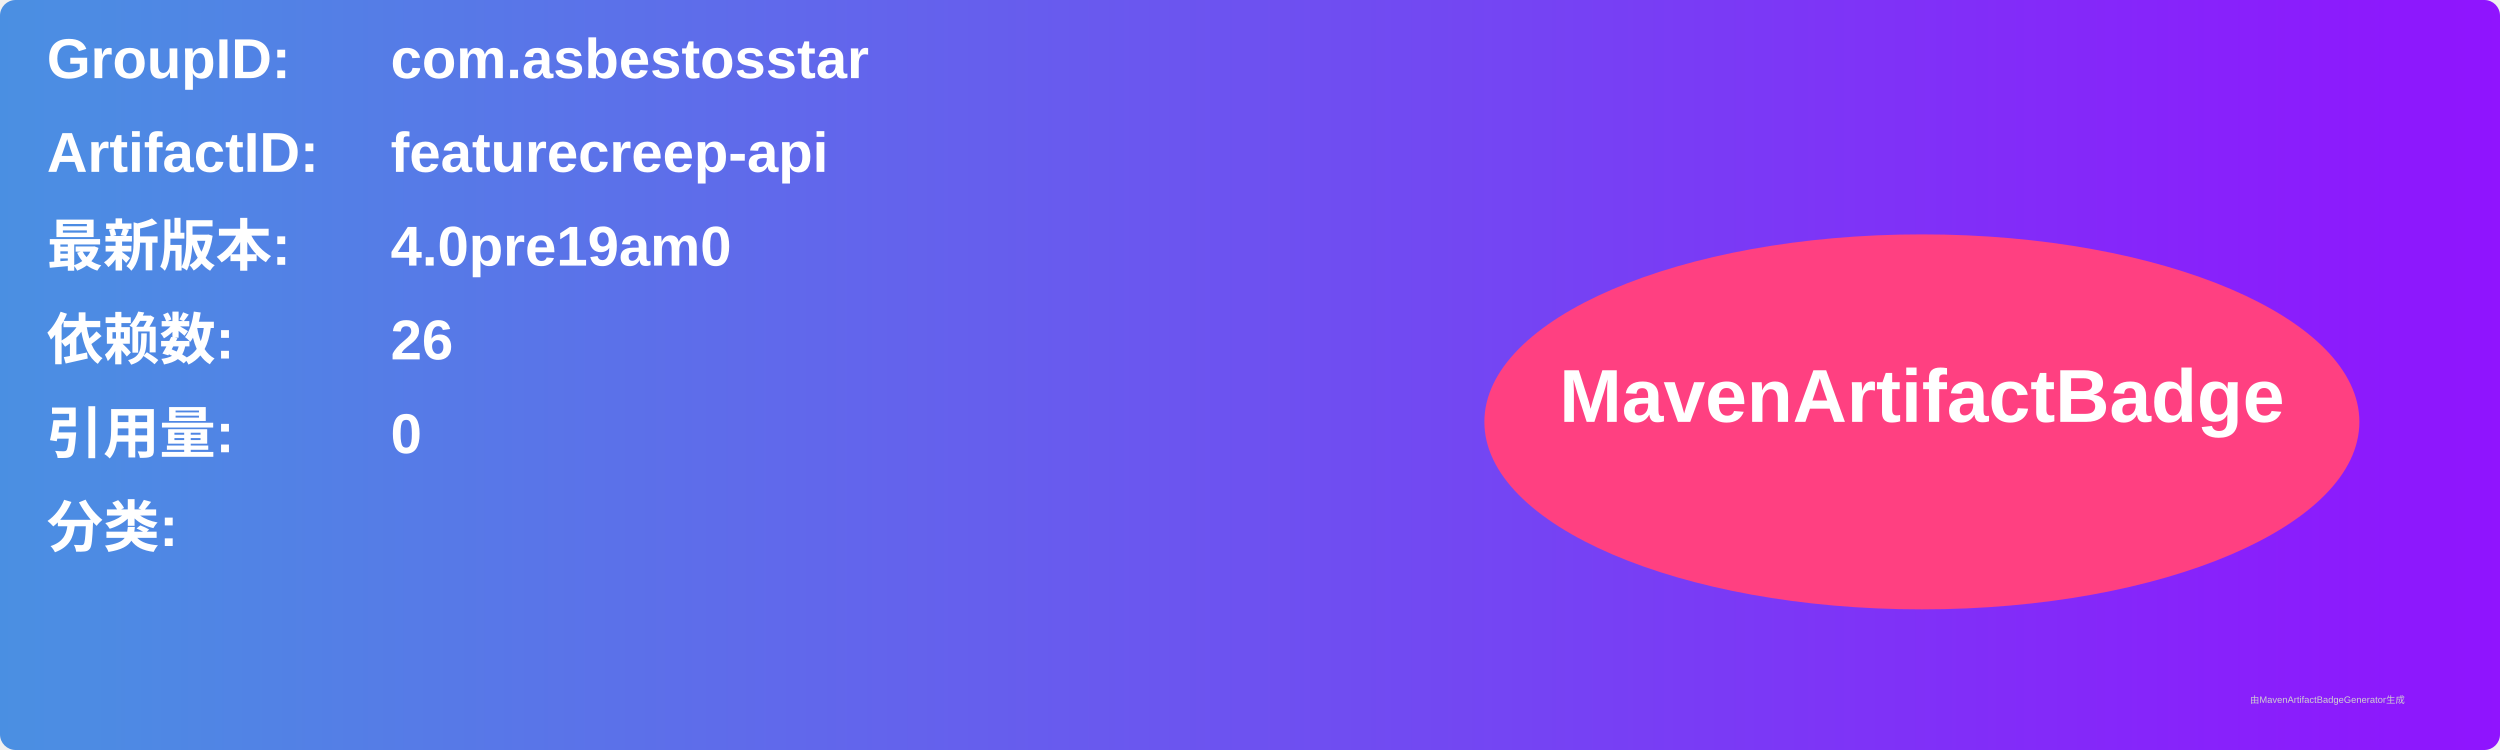
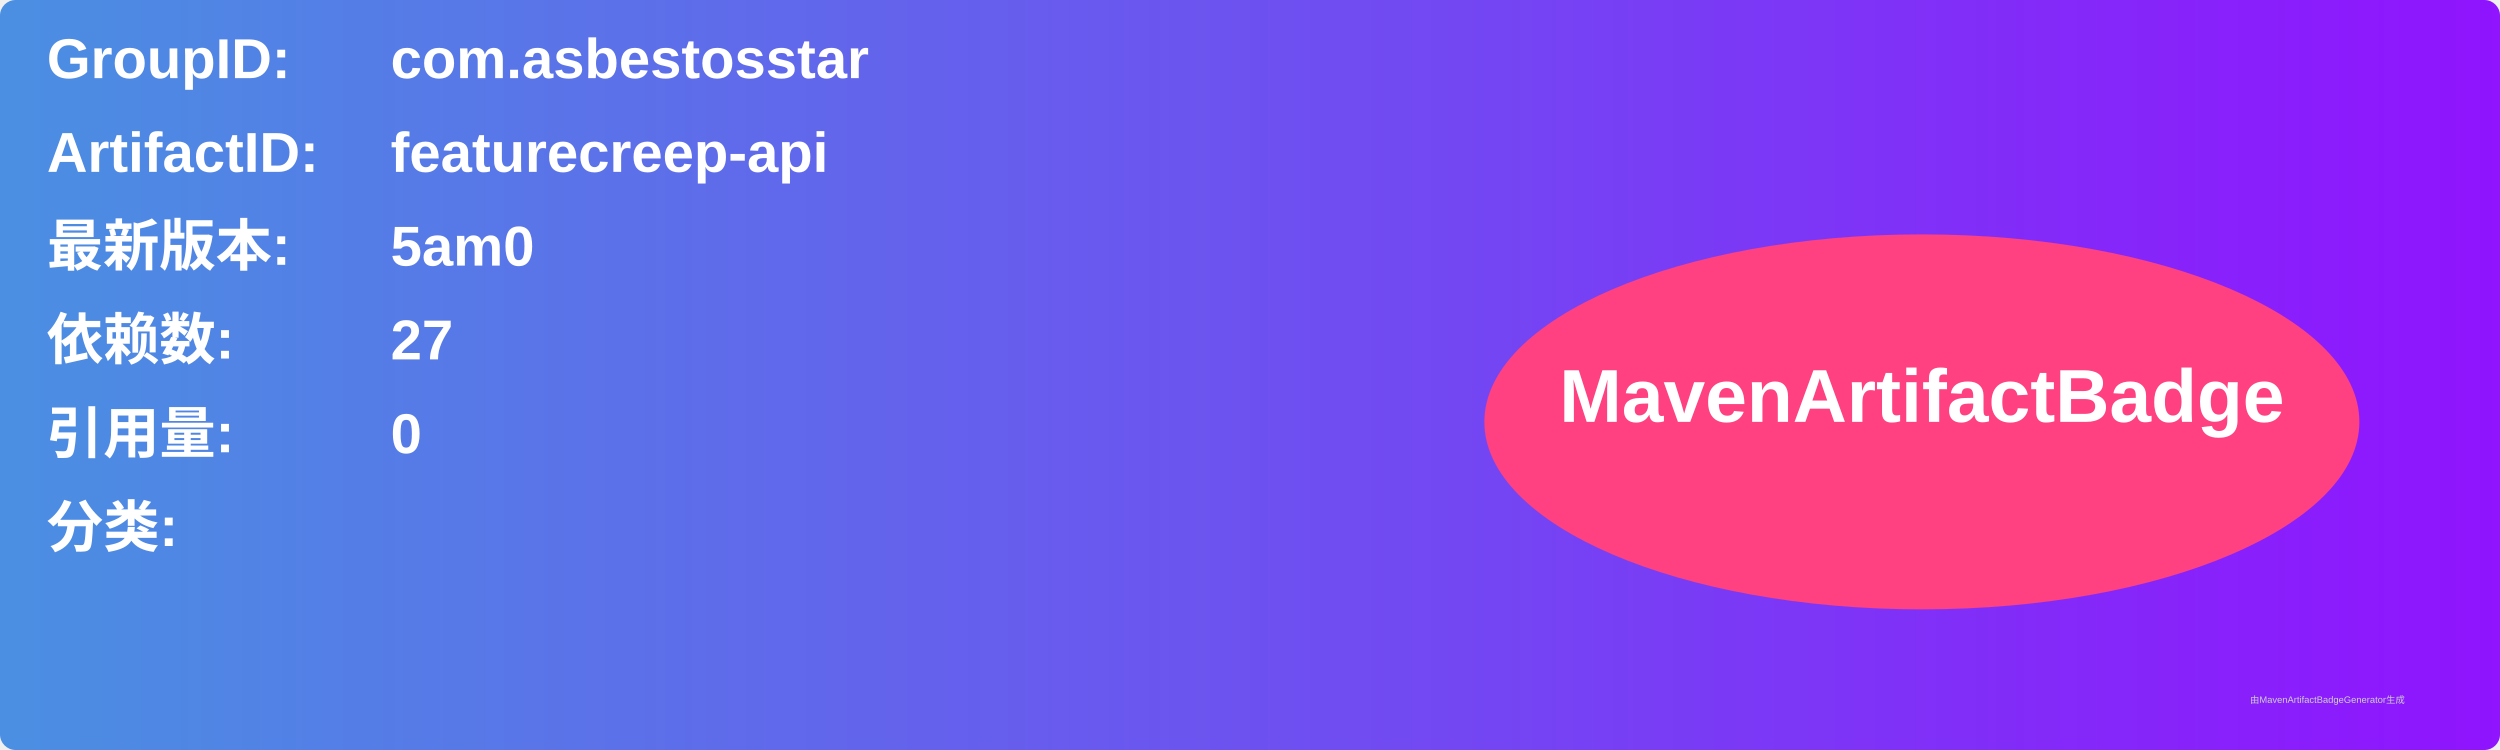
<svg xmlns="http://www.w3.org/2000/svg" width="800" height="240" viewBox="0 0 800 240">
  <linearGradient id="grad" x1="0%" y1="0%" x2="100%" y2="0%">
    <stop offset="0%" stop-color="#4a90e2" />
    <stop offset="100%" stop-color="#9013fe" />
  </linearGradient>
  <rect width="100%" height="100%" rx="5" ry="5" fill="url(#grad)" />
  <g transform="translate(15, 15)">
    <text x="0" y="10" font-family="Arial" font-size="18" fill="white" font-weight="bold" width="260">GroupID:</text>
    <text x="110" y="10" font-family="Arial" font-size="18" fill="white" font-weight="bold" width="460">com.asbestosstar</text>
    <text x="0" y="40" font-family="Arial" font-size="18" fill="white" font-weight="bold" width="260">ArtifactID:</text>
    <text x="110" y="40" font-family="Arial" font-size="18" fill="white" font-weight="bold" width="460">featurecreep-api</text>
    <text x="0" y="70" font-family="Arial" font-size="18" fill="white" font-weight="bold">最新版本:</text>
    <text x="110" y="70" font-family="Arial" font-size="18" fill="white" font-weight="bold">
-       <tspan font-weight="bold">4.0pre19am0</tspan>
+       <tspan font-weight="bold">5am0</tspan>
    </text>
    <text x="0" y="100" font-family="Arial" font-size="18" fill="white" font-weight="bold">依赖数: </text>
    <text x="110" y="100" font-family="Arial" font-size="18" fill="white">
-       <tspan font-weight="bold">26</tspan>
+       <tspan font-weight="bold">27</tspan>
    </text>
    <text x="0" y="130" font-family="Arial" font-size="18" fill="white" font-weight="bold">引用量: </text>
    <text x="110" y="130" font-family="Arial" font-size="18" fill="white">
      <tspan font-weight="bold">0</tspan>
    </text>
    <text x="0" y="160" font-family="Arial" font-size="18" fill="white" font-weight="bold">分类:</text>
    <text x="10" y="190" font-family="Arial" font-size="10" fill="white">
      <tspan font-weight="bold" />
    </text>
    <ellipse cx="600" cy="120" rx="140" ry="60" fill="#ff4081" />
    <text x="600" y="120" text-anchor="middle" font-family="Arial" font-size="24" fill="white" font-weight="bold">MavenArtifactBadge</text>
  </g>
  <text x="720" y="225" font-family="Arial" font-size="3" fill="#d0d0d0">由MavenArtifactBadgeGenerator生成</text>
</svg>
